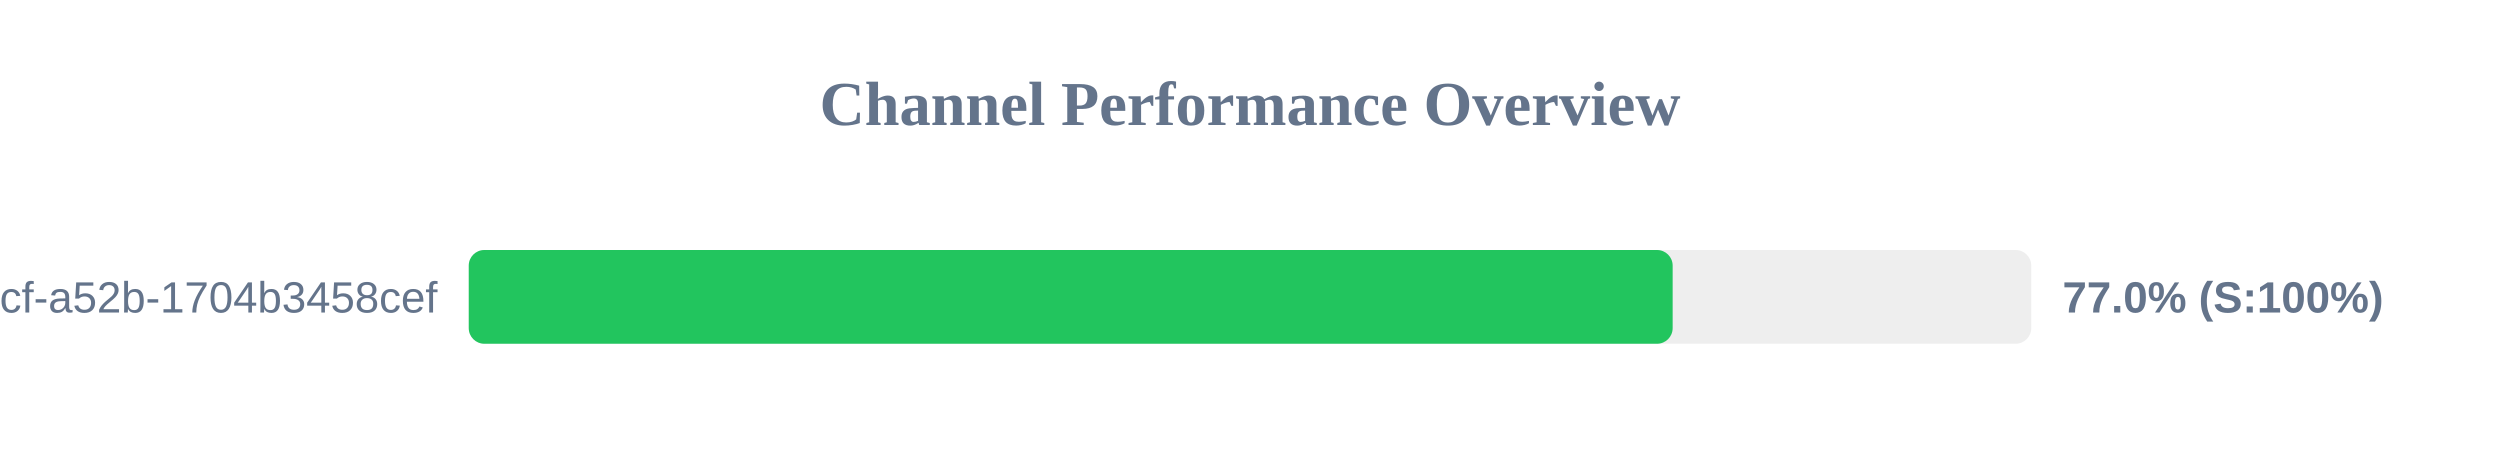
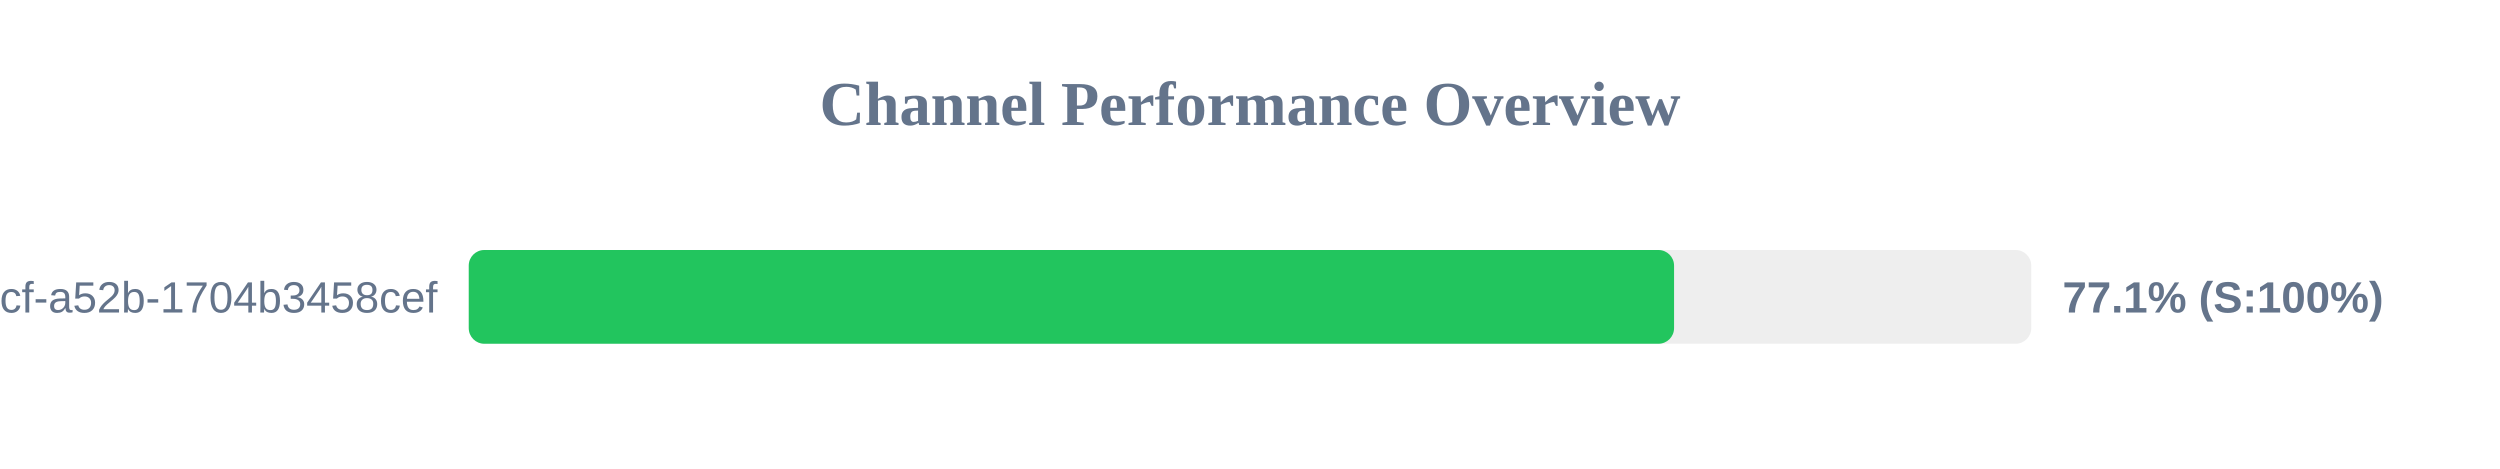
<svg xmlns="http://www.w3.org/2000/svg" width="800" height="150" version="1.1">
  <style>
        .row { font: 14px Arial; fill: #64748b; }
        .score { font: bold 14px Arial; fill: #64748b; }
    </style>
  <text x="400" y="40" text-anchor="middle" font-size="20px" font-weight="bold" fill="#64748b">Channel Performance Overview</text>
  <rect x="150" y="80" width="500" height="30" fill="#eee" rx="5" />
-   <rect x="150" y="80" width="385.25" height="30" fill="#22c55e" rx="5" />
+   <rect x="150" y="80" width="385.7" height="30" fill="#22c55e" rx="5" />
  <text x="140" y="100" text-anchor="end" class="row">?uuid=0cb527d9-6117-4bcf-a52b-1704b3458cef</text>
-   <text x="660" y="100" text-anchor="start" class="score">77.0% (S:100%)</text>
+   <text x="660" y="100" text-anchor="start" class="score">77.1% (S:100%)</text>
</svg>
